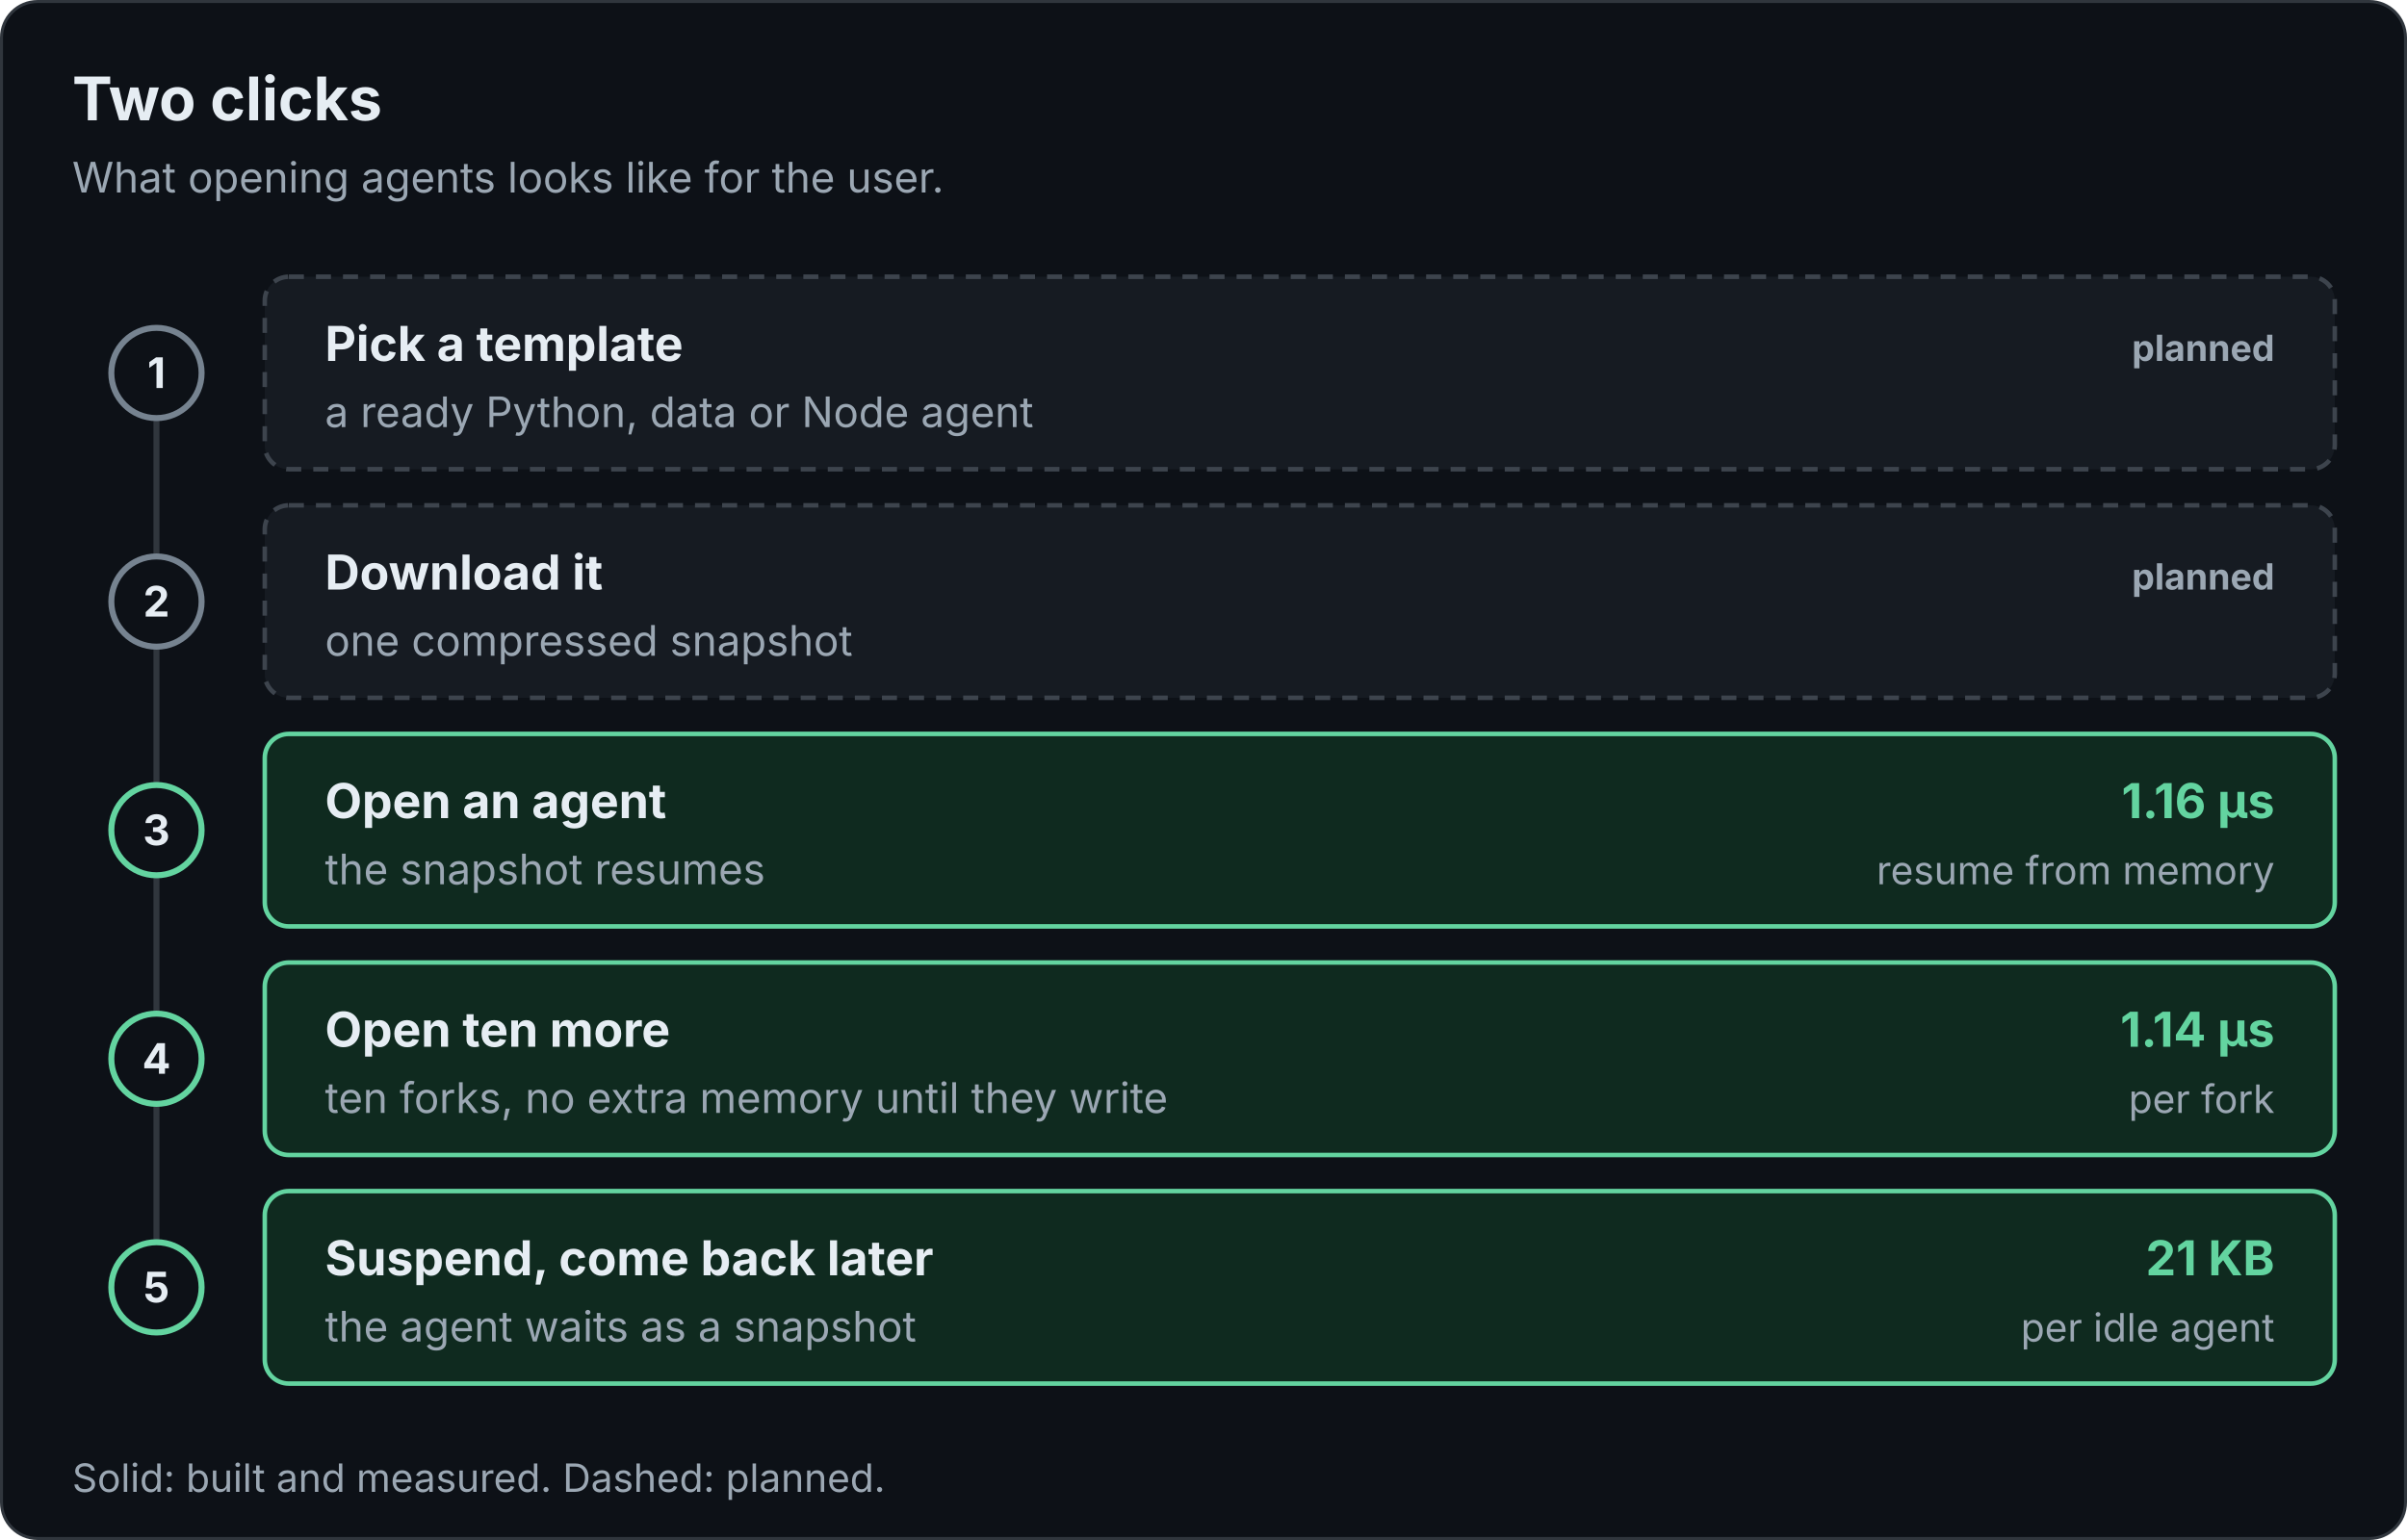
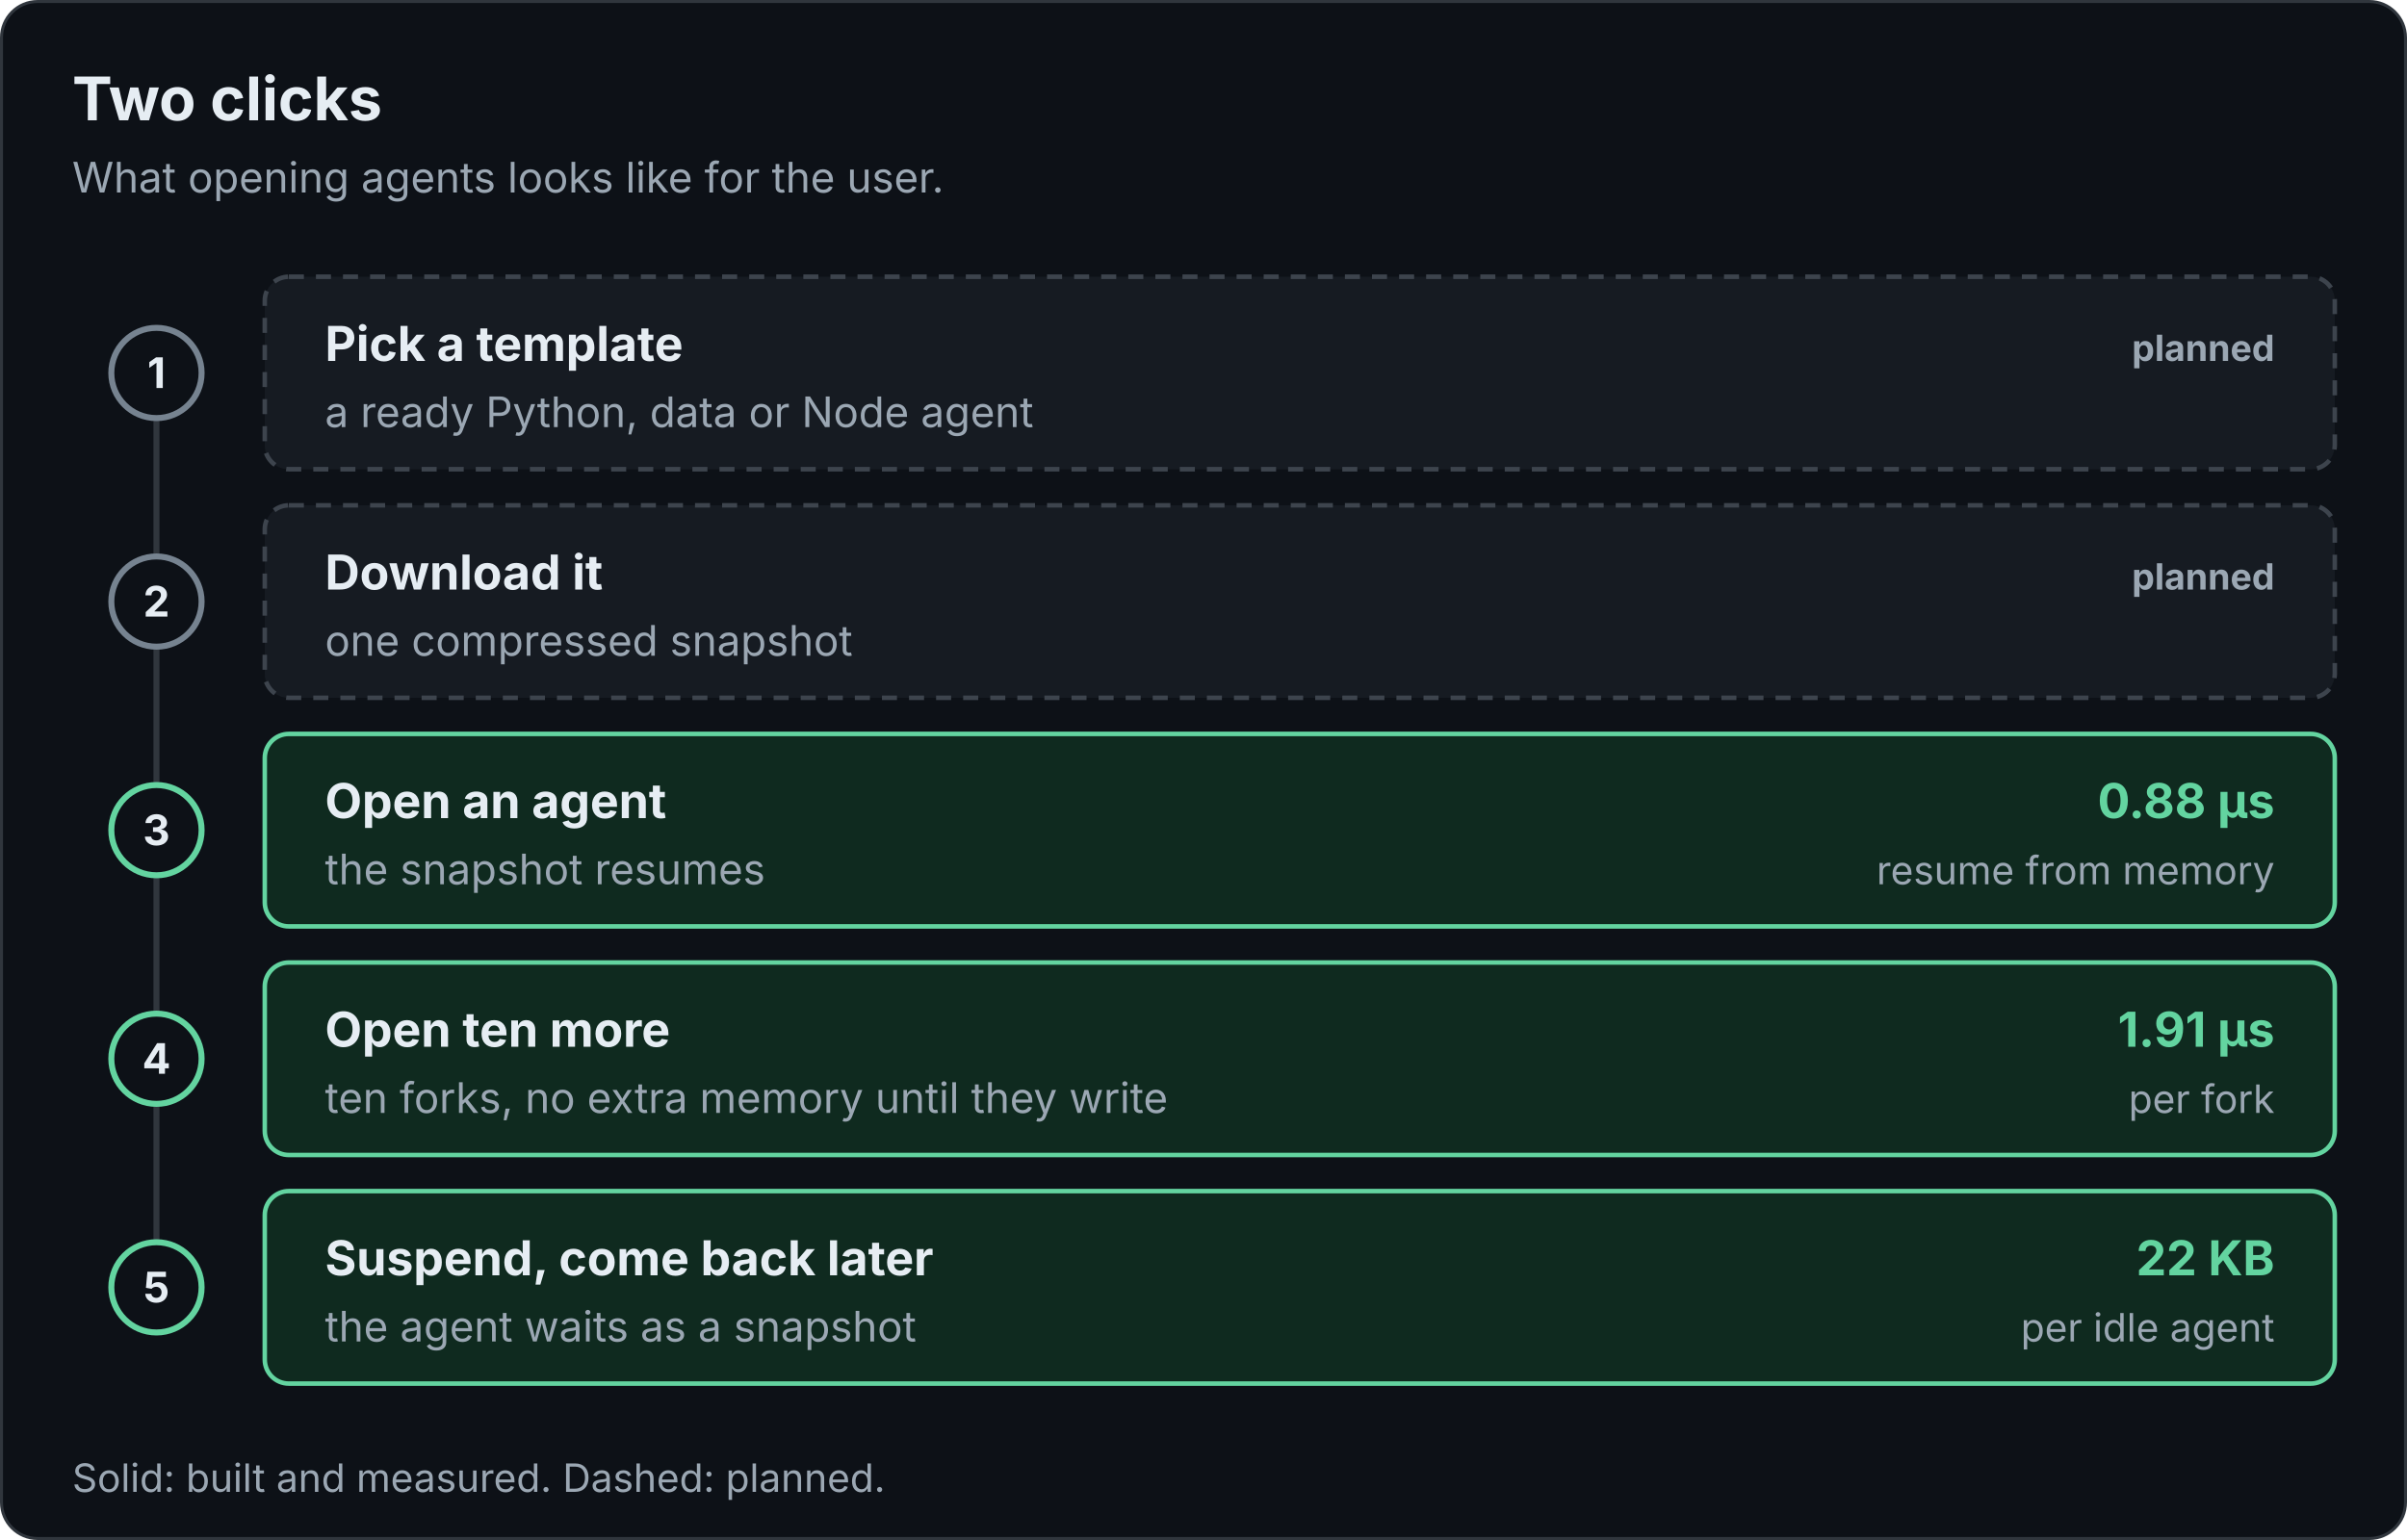
<svg xmlns="http://www.w3.org/2000/svg" viewBox="0 0 800 512" width="800" height="512" role="img" font-family="Inter, -apple-system, Segoe UI, Helvetica, Arial, sans-serif">
  <defs>
    <marker id="a" viewBox="0 0 10 10" refX="9" refY="5" markerWidth="7" markerHeight="7" orient="auto-start-reverse">
      <path d="M0 0L10 5L0 10z" fill="#8b98a5" />
    </marker>
  </defs>
  <rect class="bg" x="0.5" y="0.5" width="799" height="511" rx="12" fill="#0d1117" stroke="#30363d" />
  <text x="24" y="40" font-size="20" fill="#e6edf3" font-weight="700">Two clicks</text>
  <text x="24" y="64" font-size="14" fill="#9ba7b3">What opening agents looks like for the user.</text>
  <line x1="52" y1="124" x2="52" y2="428" stroke="#30363d" stroke-width="2" />
  <rect x="88" y="92" width="688" height="64" rx="8" fill="#161b22" stroke="#3d444d" stroke-width="1.5" stroke-dasharray="5 4" />
  <circle cx="52" cy="124" r="15" fill="#0d1117" stroke="#768390" stroke-width="2" />
  <text x="52" y="129" font-size="14" fill="#e6edf3" font-weight="700" text-anchor="middle">1</text>
  <text x="108" y="120" font-size="16" fill="#e6edf3" font-weight="700">Pick a template</text>
  <text x="108" y="142" font-size="14" fill="#9ba7b3">a ready Python, data or Node agent</text>
  <text x="756" y="120" font-size="12" fill="#9ba7b3" font-weight="700" text-anchor="end">planned</text>
  <rect x="88" y="168" width="688" height="64" rx="8" fill="#161b22" stroke="#3d444d" stroke-width="1.5" stroke-dasharray="5 4" />
  <circle cx="52" cy="200" r="15" fill="#0d1117" stroke="#768390" stroke-width="2" />
  <text x="52" y="205" font-size="14" fill="#e6edf3" font-weight="700" text-anchor="middle">2</text>
  <text x="108" y="196" font-size="16" fill="#e6edf3" font-weight="700">Download it</text>
  <text x="108" y="218" font-size="14" fill="#9ba7b3">one compressed snapshot</text>
  <text x="756" y="196" font-size="12" fill="#9ba7b3" font-weight="700" text-anchor="end">planned</text>
  <rect x="88" y="244" width="688" height="64" rx="8" fill="#0f2a1f" stroke="#63d4a0" stroke-width="1.5" />
  <circle cx="52" cy="276" r="15" fill="#0d1117" stroke="#63d4a0" stroke-width="2" />
  <text x="52" y="281" font-size="14" fill="#e6edf3" font-weight="700" text-anchor="middle">3</text>
  <text x="108" y="272" font-size="16" fill="#e6edf3" font-weight="700">Open an agent</text>
  <text x="108" y="294" font-size="14" fill="#9ba7b3">the snapshot resumes</text>
-   <text x="756" y="272" font-size="16" fill="#63d4a0" font-weight="700" text-anchor="end">1.16 µs</text>
+   <text x="756" y="272" font-size="16" fill="#63d4a0" font-weight="700" text-anchor="end">0.88 µs</text>
  <text x="756" y="294" font-size="13" fill="#9ba7b3" text-anchor="end">resume from memory</text>
  <rect x="88" y="320" width="688" height="64" rx="8" fill="#0f2a1f" stroke="#63d4a0" stroke-width="1.5" />
  <circle cx="52" cy="352" r="15" fill="#0d1117" stroke="#63d4a0" stroke-width="2" />
  <text x="52" y="357" font-size="14" fill="#e6edf3" font-weight="700" text-anchor="middle">4</text>
  <text x="108" y="348" font-size="16" fill="#e6edf3" font-weight="700">Open ten more</text>
  <text x="108" y="370" font-size="14" fill="#9ba7b3">ten forks, no extra memory until they write</text>
-   <text x="756" y="348" font-size="16" fill="#63d4a0" font-weight="700" text-anchor="end">1.14 µs</text>
+   <text x="756" y="348" font-size="16" fill="#63d4a0" font-weight="700" text-anchor="end">1.91 µs</text>
  <text x="756" y="370" font-size="13" fill="#9ba7b3" text-anchor="end">per fork</text>
  <rect x="88" y="396" width="688" height="64" rx="8" fill="#0f2a1f" stroke="#63d4a0" stroke-width="1.5" />
  <circle cx="52" cy="428" r="15" fill="#0d1117" stroke="#63d4a0" stroke-width="2" />
  <text x="52" y="433" font-size="14" fill="#e6edf3" font-weight="700" text-anchor="middle">5</text>
  <text x="108" y="424" font-size="16" fill="#e6edf3" font-weight="700">Suspend, come back later</text>
  <text x="108" y="446" font-size="14" fill="#9ba7b3">the agent waits as a snapshot</text>
-   <text x="756" y="424" font-size="16" fill="#63d4a0" font-weight="700" text-anchor="end">21 KB</text>
+   <text x="756" y="424" font-size="16" fill="#63d4a0" font-weight="700" text-anchor="end">22 KB</text>
  <text x="756" y="446" font-size="13" fill="#9ba7b3" text-anchor="end">per idle agent</text>
  <text x="24" y="496" font-size="13" fill="#9ba7b3">Solid: built and measured. Dashed: planned.</text>
</svg>
